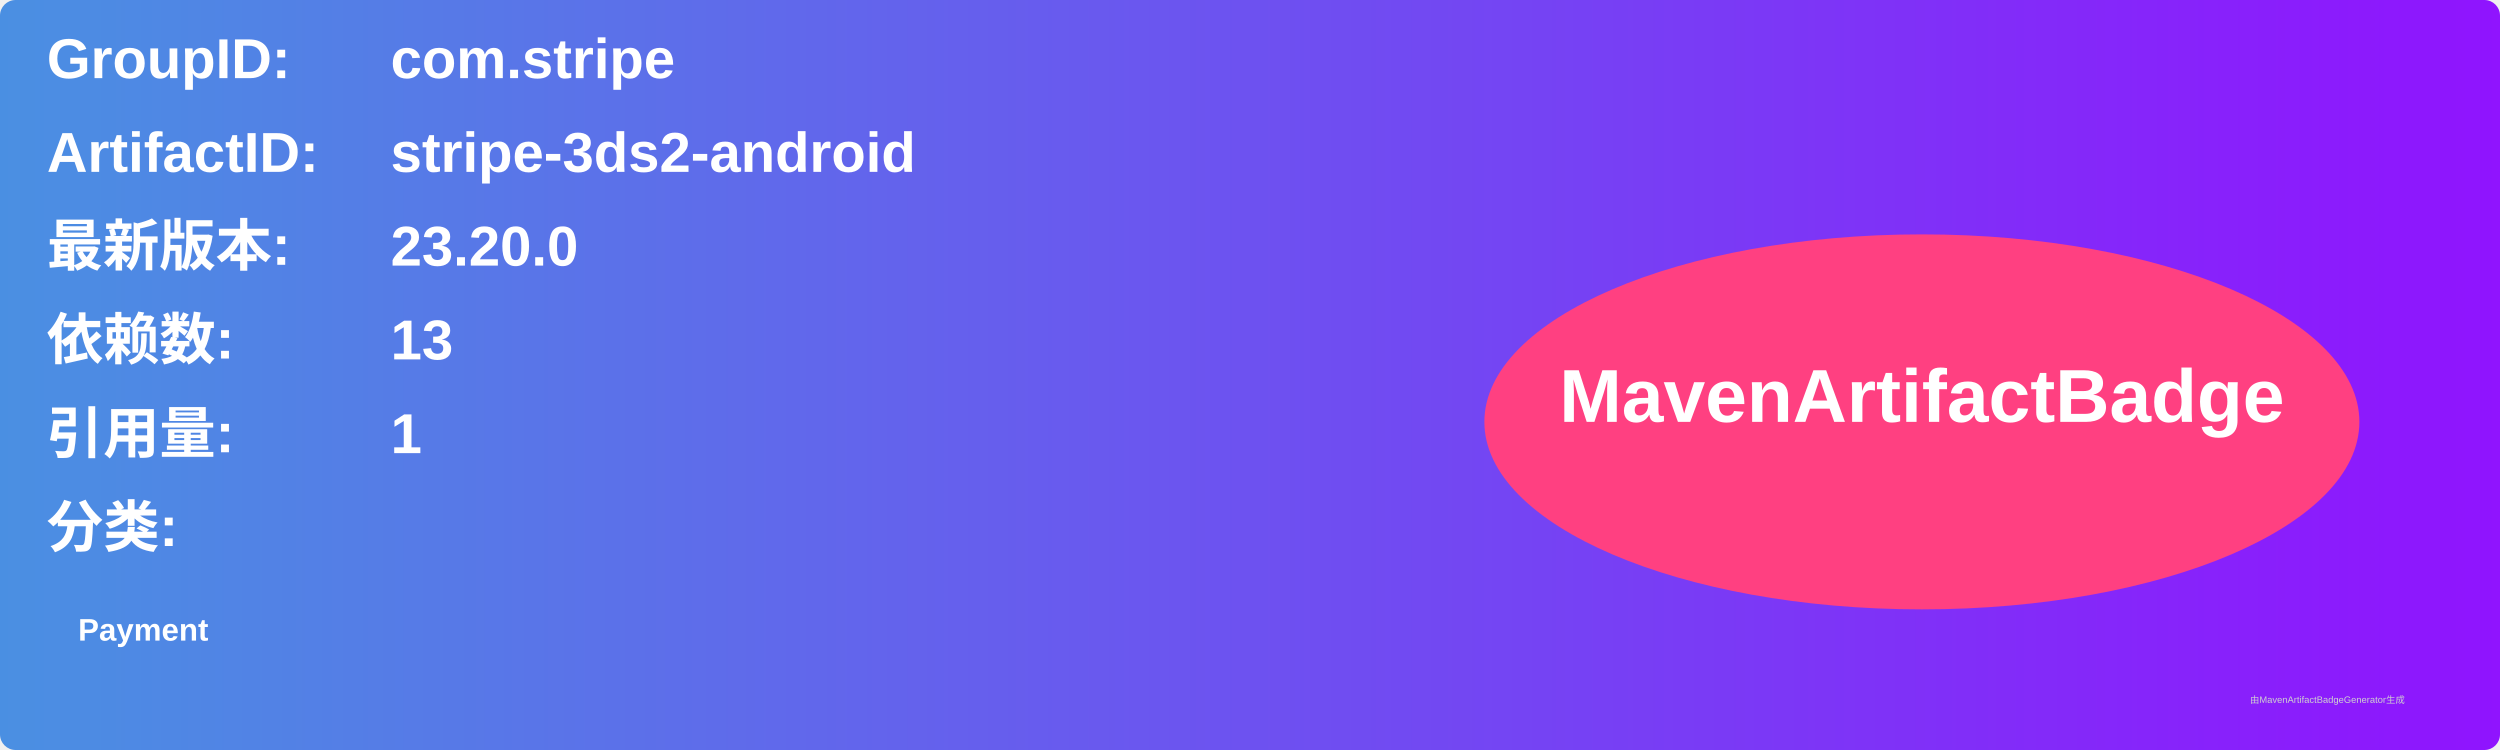
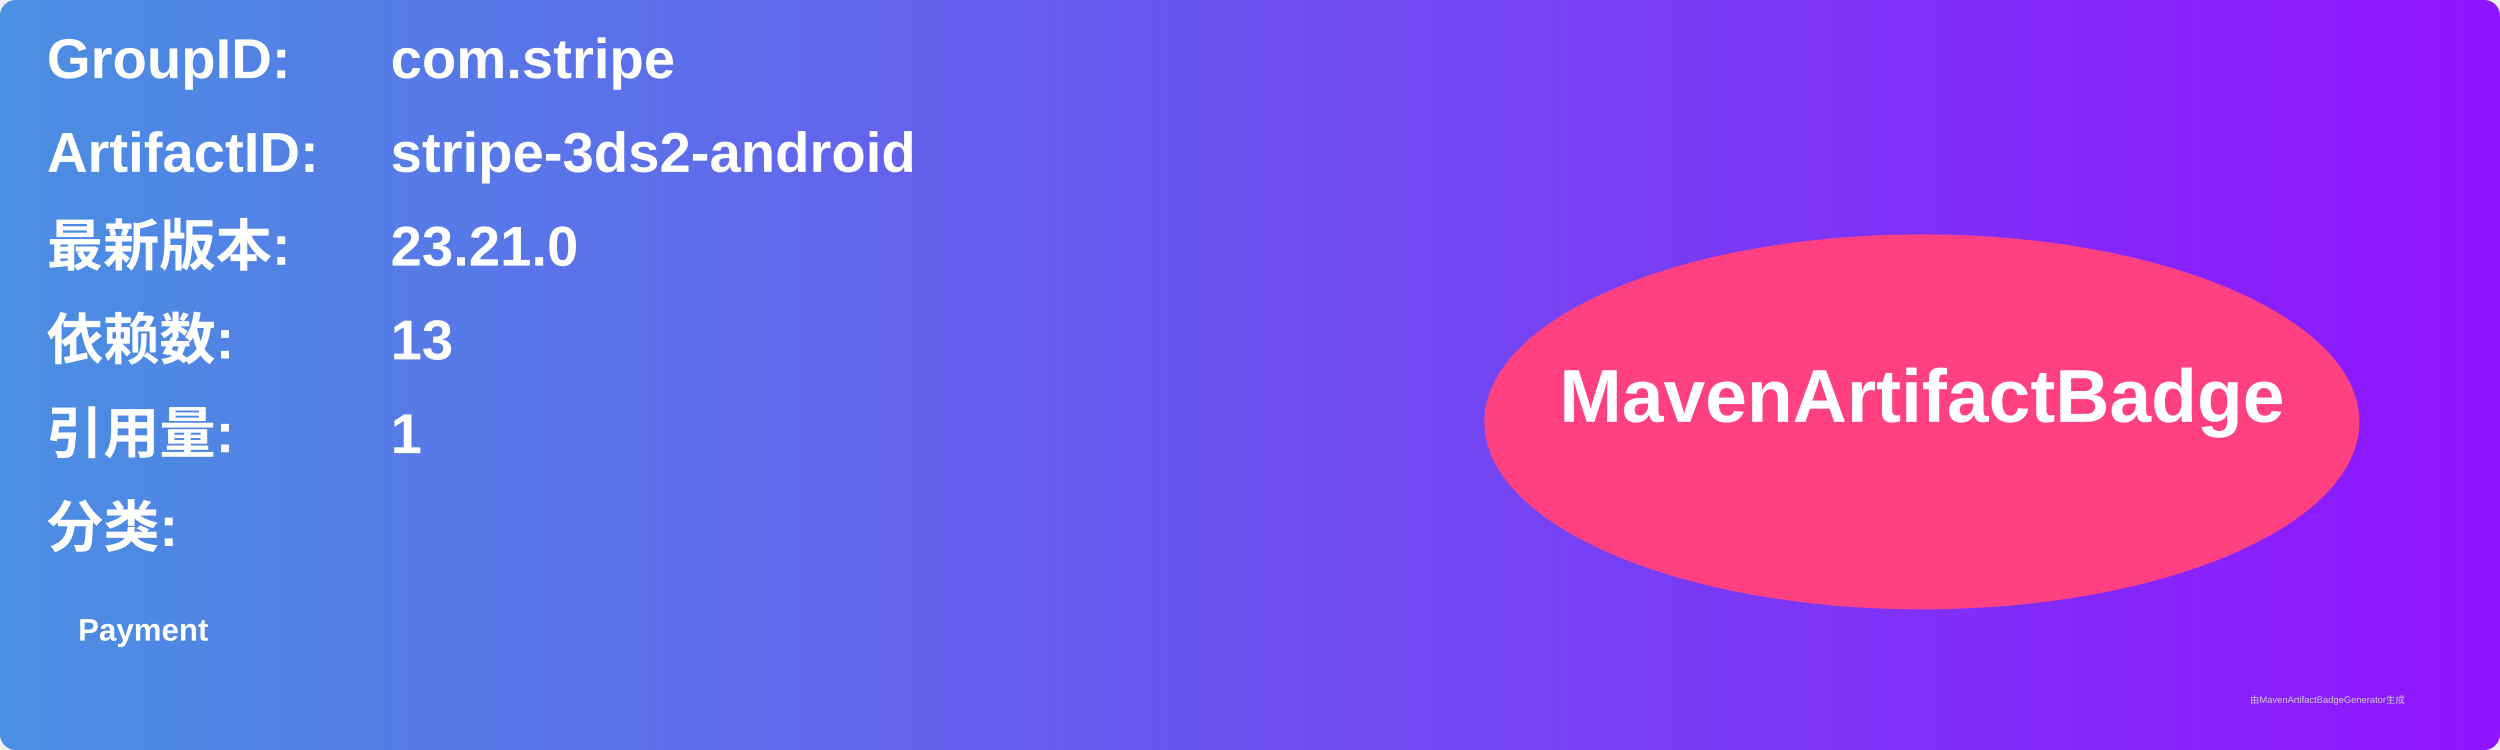
<svg xmlns="http://www.w3.org/2000/svg" width="800" height="240" viewBox="0 0 800 240">
  <linearGradient id="grad" x1="0%" y1="0%" x2="100%" y2="0%">
    <stop offset="0%" stop-color="#4a90e2" />
    <stop offset="100%" stop-color="#9013fe" />
  </linearGradient>
  <rect width="100%" height="100%" rx="5" ry="5" fill="url(#grad)" />
  <g transform="translate(15, 15)">
    <text x="0" y="10" font-family="Arial" font-size="18" fill="white" font-weight="bold" width="260">GroupID:</text>
    <text x="110" y="10" font-family="Arial" font-size="18" fill="white" font-weight="bold" width="460">com.stripe</text>
    <text x="0" y="40" font-family="Arial" font-size="18" fill="white" font-weight="bold" width="260">ArtifactID:</text>
    <text x="110" y="40" font-family="Arial" font-size="18" fill="white" font-weight="bold" width="460">stripe-3ds2-android</text>
    <text x="0" y="70" font-family="Arial" font-size="18" fill="white" font-weight="bold">最新版本:</text>
    <text x="110" y="70" font-family="Arial" font-size="18" fill="white" font-weight="bold">
-       <tspan font-weight="bold">23.20.0</tspan>
+       <tspan font-weight="bold">23.21.0</tspan>
    </text>
    <text x="0" y="100" font-family="Arial" font-size="18" fill="white" font-weight="bold">依赖数: </text>
    <text x="110" y="100" font-family="Arial" font-size="18" fill="white">
      <tspan font-weight="bold">13</tspan>
    </text>
    <text x="0" y="130" font-family="Arial" font-size="18" fill="white" font-weight="bold">引用量: </text>
    <text x="110" y="130" font-family="Arial" font-size="18" fill="white">
      <tspan font-weight="bold">1</tspan>
    </text>
    <text x="0" y="160" font-family="Arial" font-size="18" fill="white" font-weight="bold">分类:</text>
    <text x="10" y="190" font-family="Arial" font-size="10" fill="white">
      <tspan font-weight="bold">Payment</tspan>
    </text>
    <ellipse cx="600" cy="120" rx="140" ry="60" fill="#ff4081" />
    <text x="600" y="120" text-anchor="middle" font-family="Arial" font-size="24" fill="white" font-weight="bold">MavenArtifactBadge</text>
  </g>
  <text x="720" y="225" font-family="Arial" font-size="3" fill="#d0d0d0">由MavenArtifactBadgeGenerator生成</text>
</svg>
